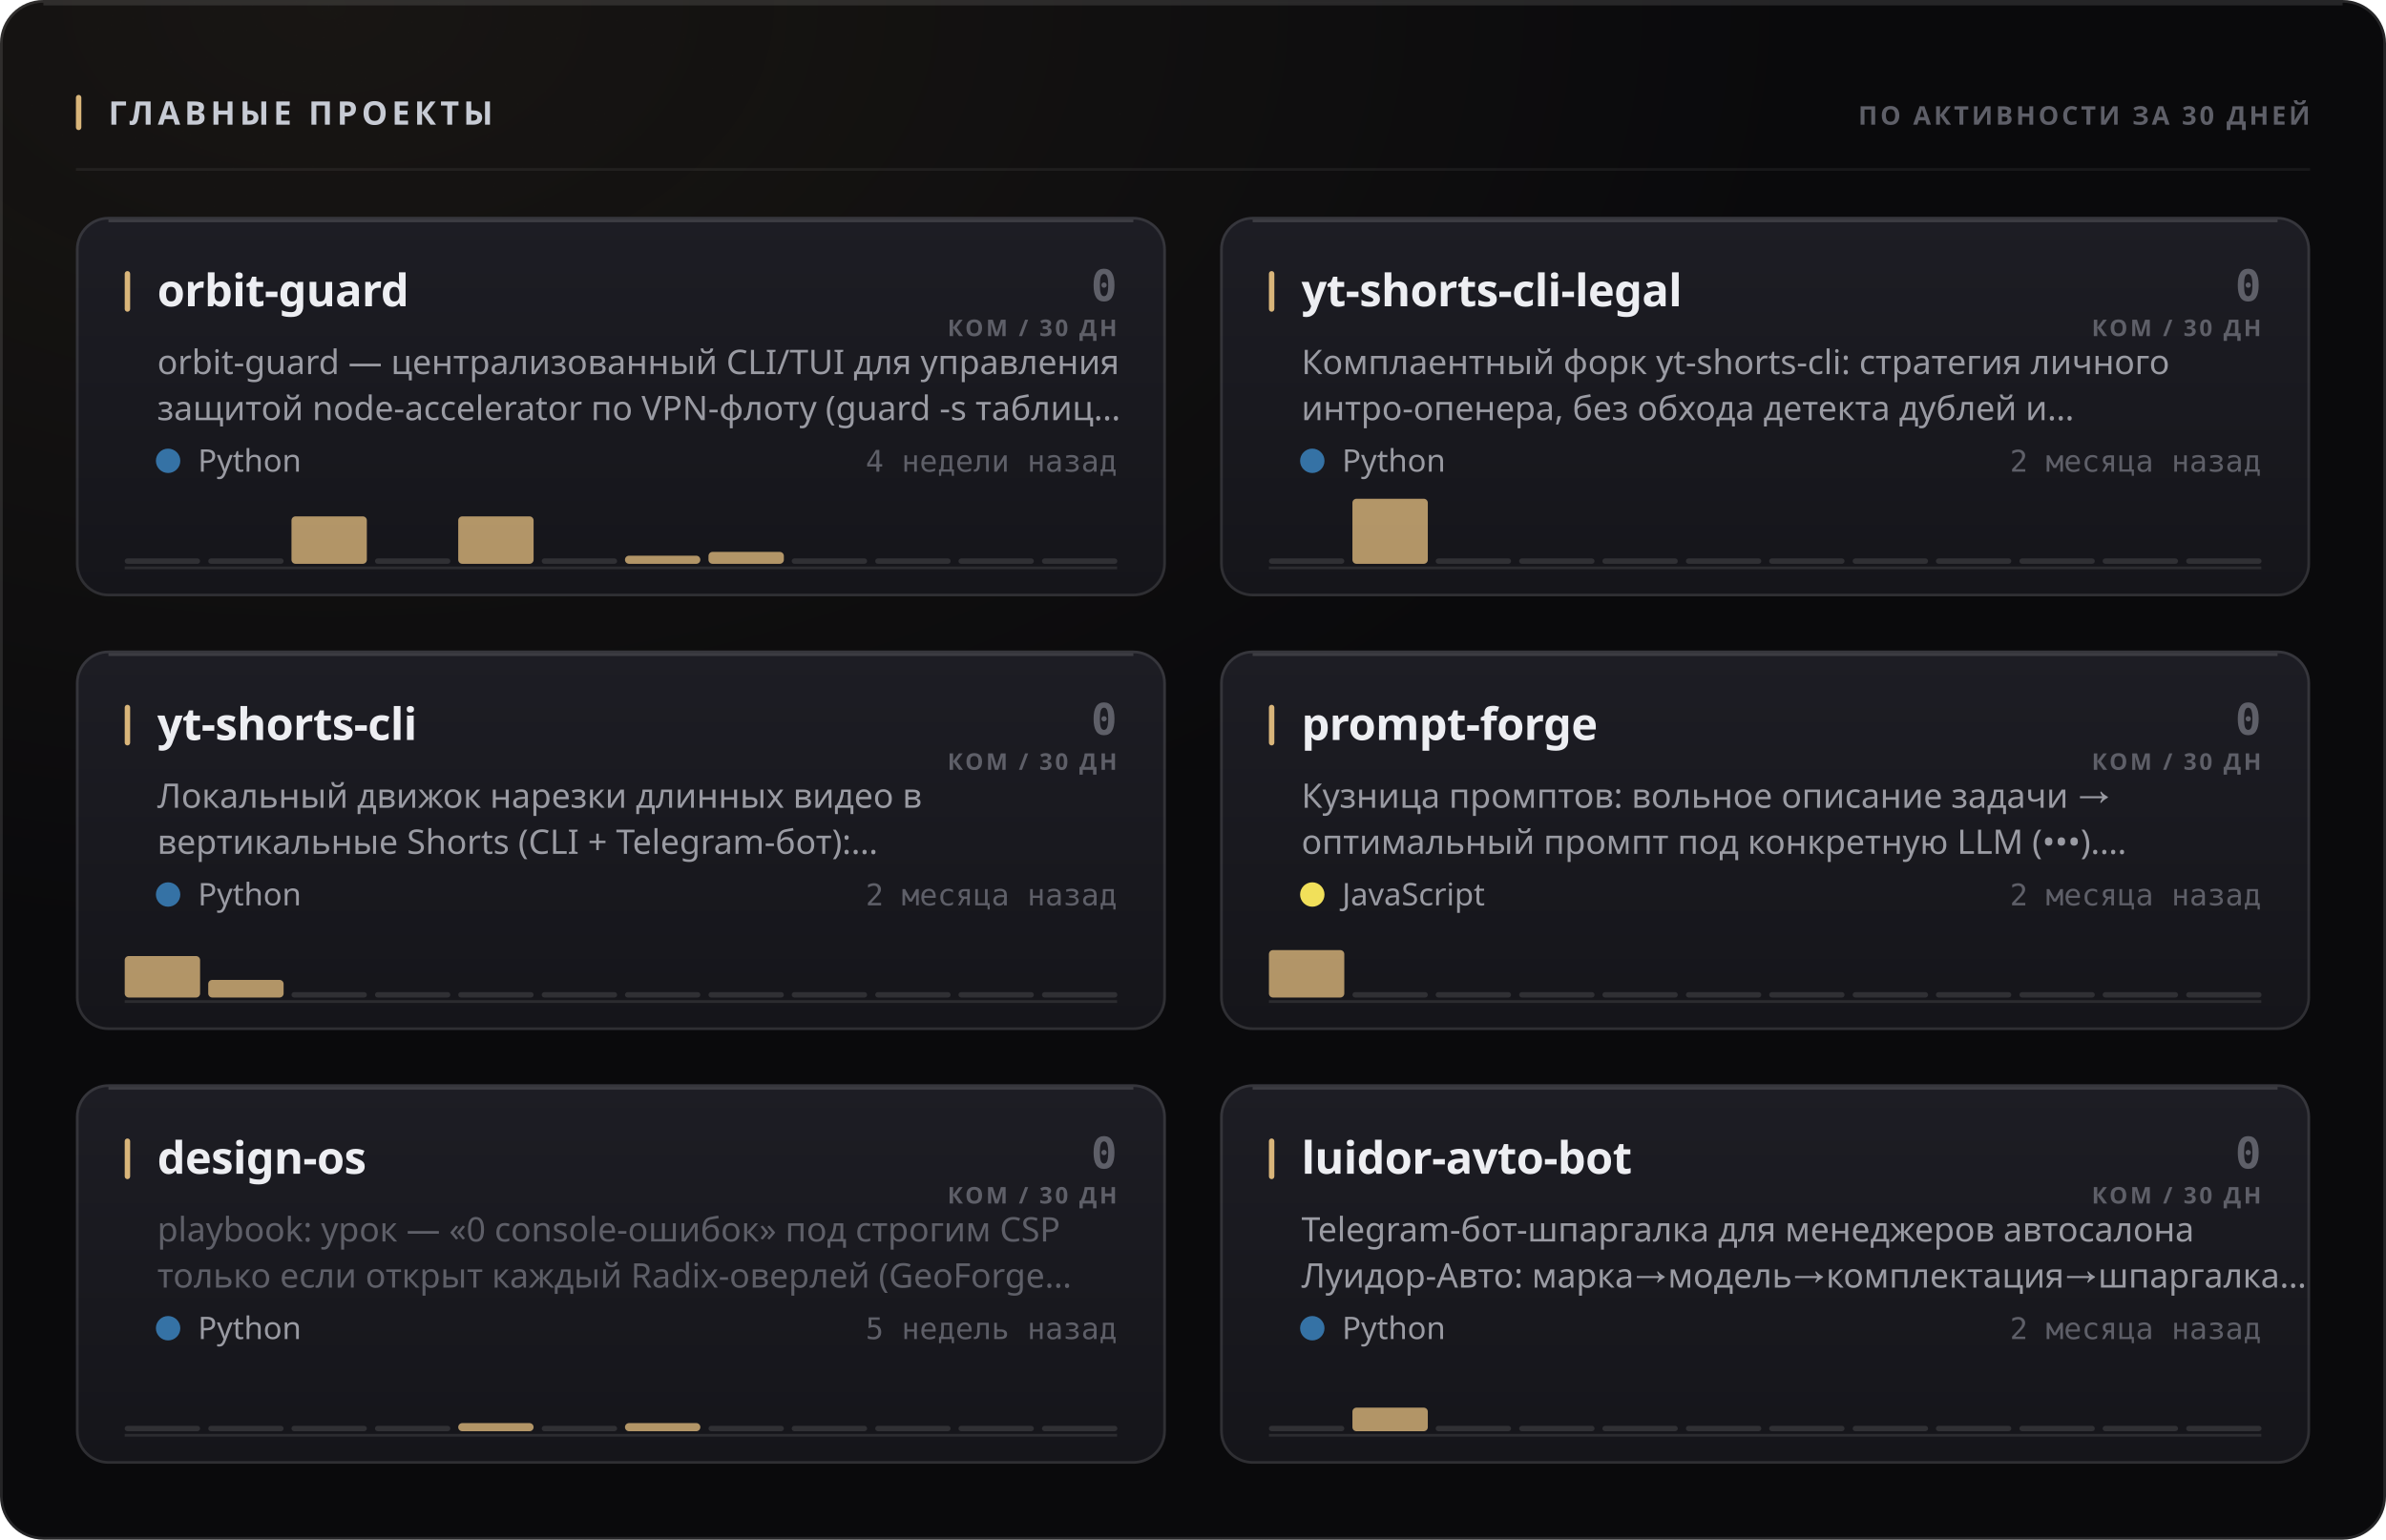
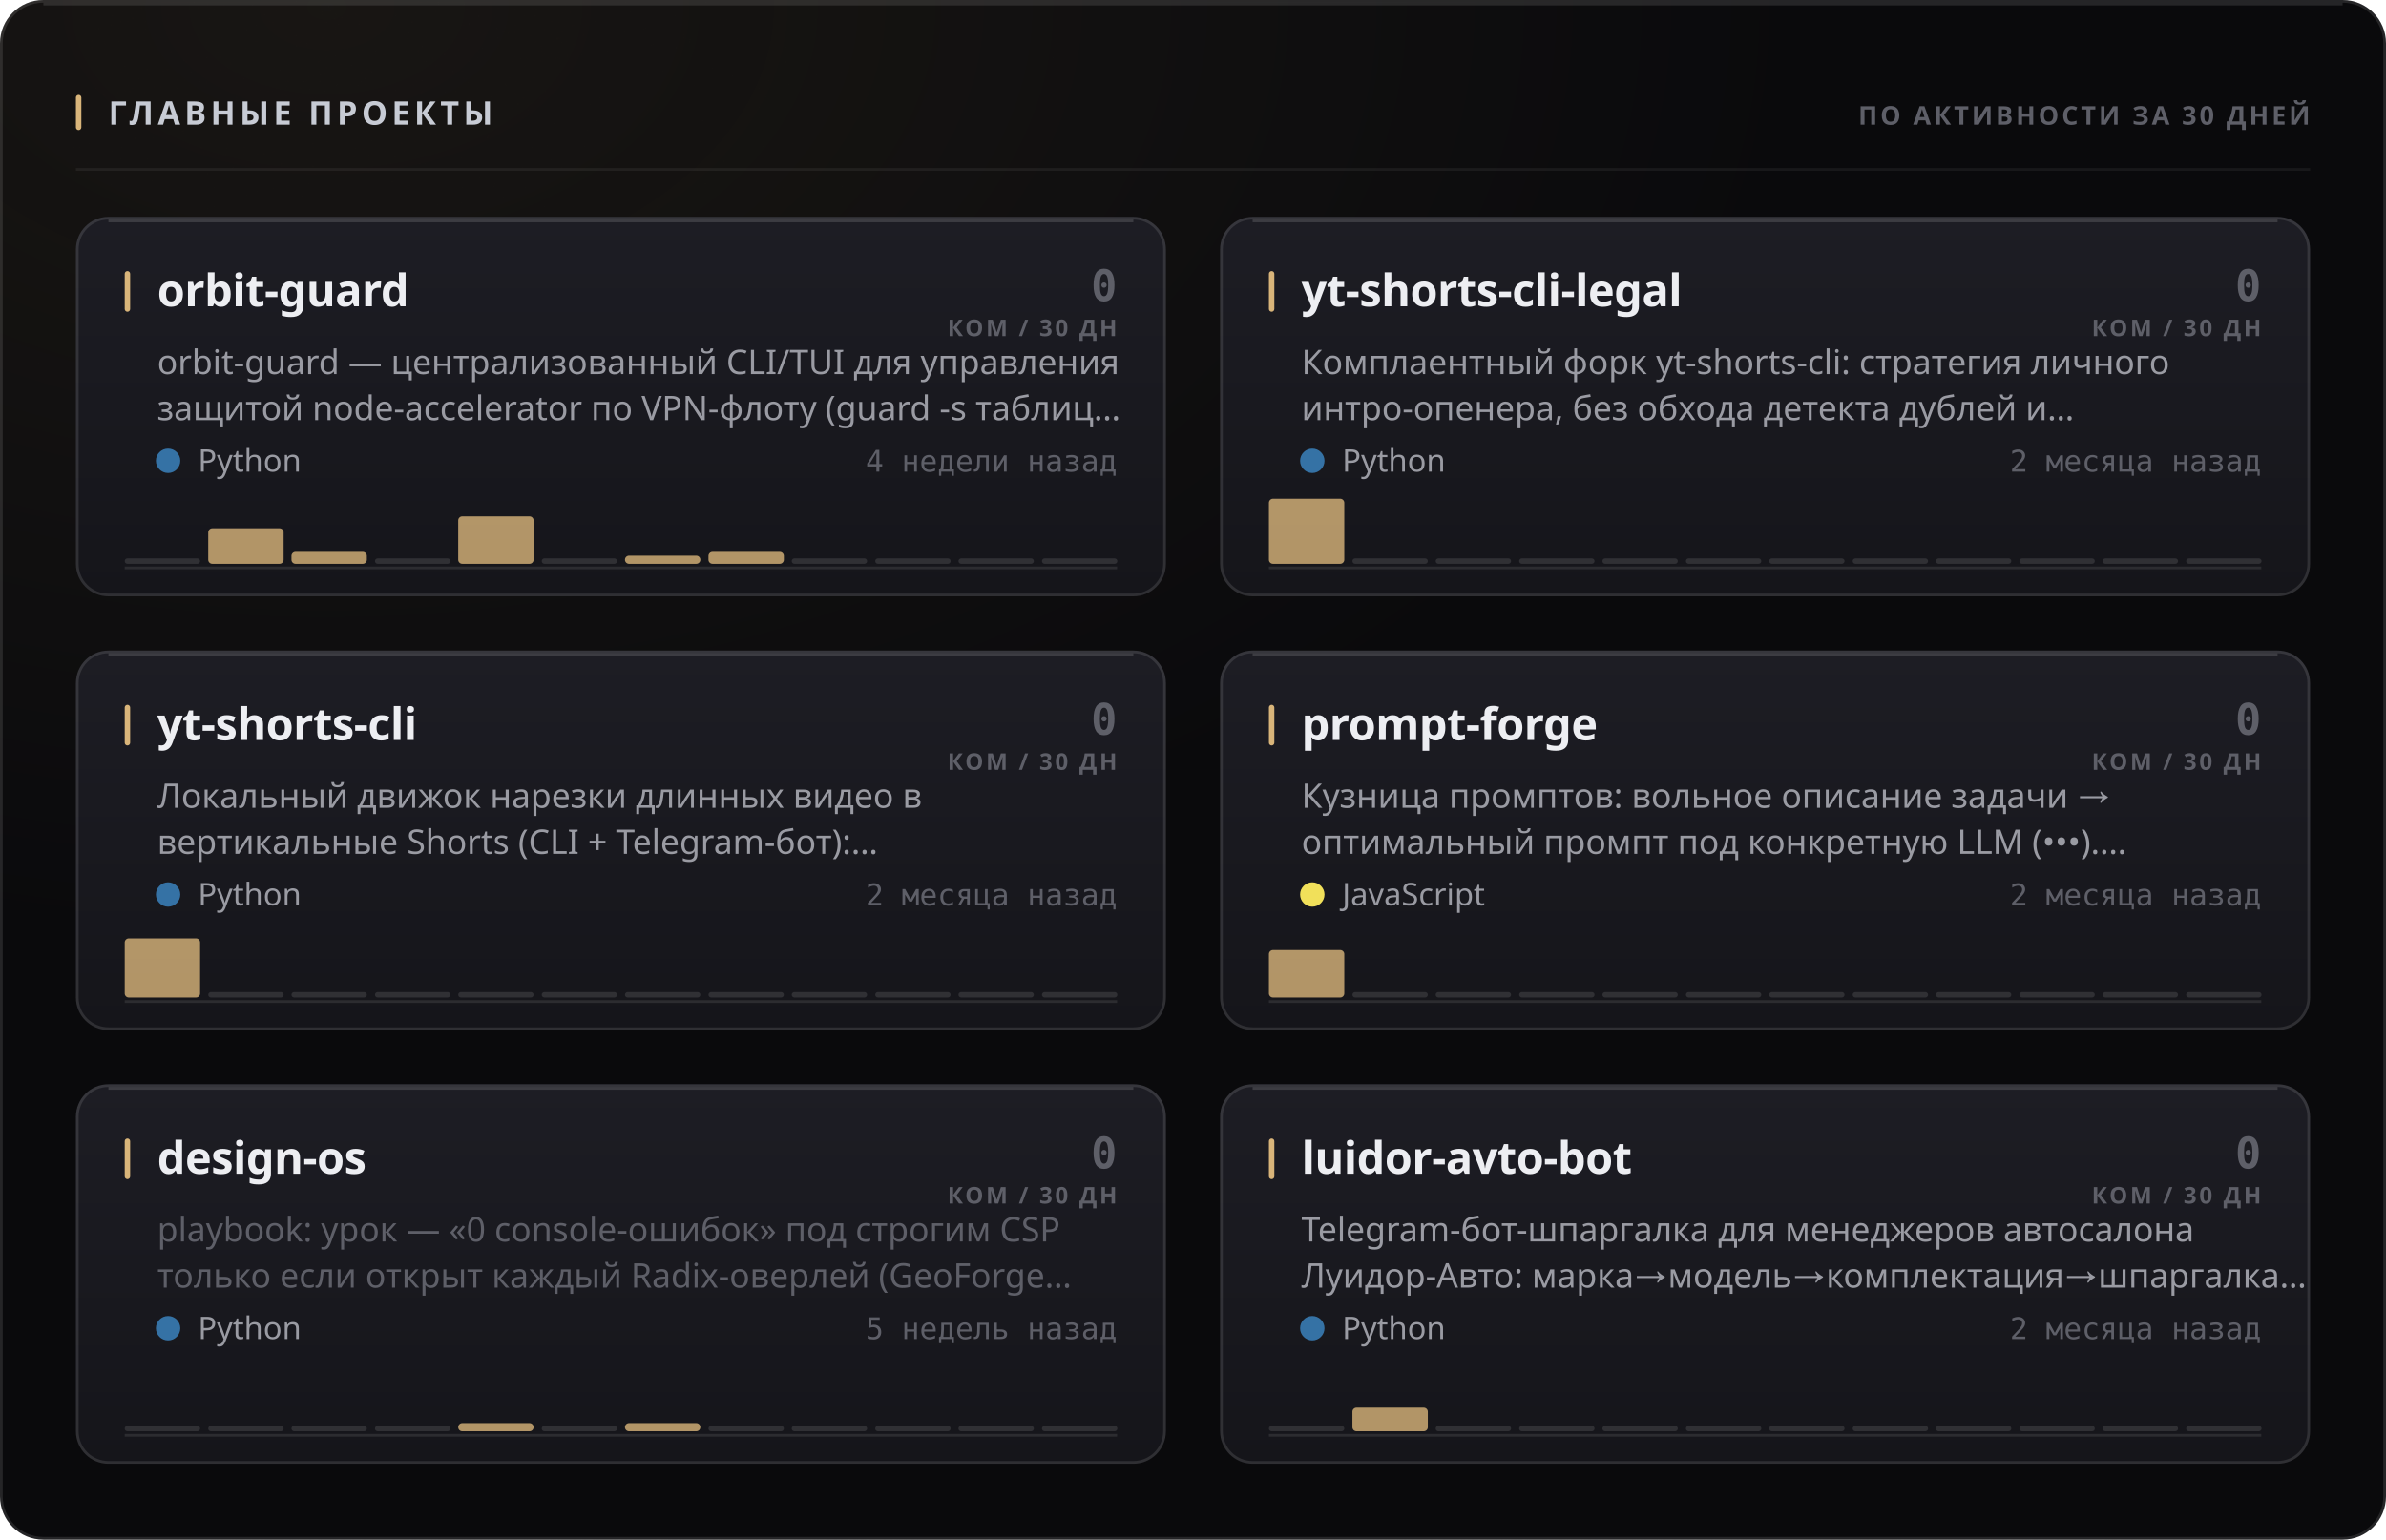
<svg xmlns="http://www.w3.org/2000/svg" width="880" height="568" viewBox="0 0 880 568" role="img">
  <style>
  text { font-family: -apple-system, BlinkMacSystemFont, 'Segoe UI', 'Noto Sans', Helvetica, Arial, sans-serif; }
  .mono { font-family: ui-monospace, 'SF Mono', 'Cascadia Mono', 'DejaVu Sans Mono', Menlo, Consolas, monospace; font-variant-numeric: tabular-nums; }
  .caps { letter-spacing: .1em; text-transform: uppercase; }

  @keyframes sheen  { from { transform: translateX(-120%); } to { transform: translateX(260%); } }
  @keyframes rise   { from { opacity: 0; transform: translateY(6px); } to { opacity: 1; transform: none; } }
  @keyframes slide  { from { opacity: 0; transform: translateX(-8px); } to { opacity: 1; transform: none; } }
  @keyframes grow   { from { transform: scaleY(0); } to { transform: scaleY(1); } }
  @keyframes widen  { from { transform: scaleX(0); } to { transform: scaleX(1); } }
  @keyframes draw   { from { stroke-dashoffset: 200; } to { stroke-dashoffset: 0; } }

  .sheen { animation: sheen 5.5s cubic-bezier(.45,0,.2,1) infinite; }
  .rise  { animation: rise .5s cubic-bezier(.16,1,.3,1) both; }
  .slide { animation: slide .42s cubic-bezier(.16,1,.3,1) both; }
  .bar   { transform-box: fill-box; transform-origin: 50% 100%;
           animation: grow .62s cubic-bezier(.16,1,.3,1) both; }
  .fill  { transform-box: fill-box; transform-origin: 0% 50%;
           animation: widen .8s cubic-bezier(.16,1,.3,1) both; }
  /* The hidden start state lives in the keyframes, never in the static rule.
     A renderer that ignores CSS animations then falls back to the FINISHED
     state — a drawn line, visible text — instead of an empty panel. */
  .spark { stroke-dasharray: 200;
           animation: draw 1.1s cubic-bezier(.16,1,.3,1) both; }

  @media (prefers-reduced-motion: reduce) {
    .sheen { animation: none; opacity: 0; }
    .rise, .slide, .bar, .fill, .spark { animation: none; opacity: 1; transform: none;
                                         stroke-dashoffset: 0; }
  }</style>
  <defs>
    <filter id="grain1" x="0" y="0" width="100%" height="100%">
      <feTurbulence type="fractalNoise" baseFrequency="0.82" numOctaves="3" stitchTiles="stitch" />
      <feColorMatrix type="saturate" values="0" />
    </filter>
    <radialGradient id="wash2" cx="14%" cy="0%" r="62%">
      <stop offset="0%" stop-color="#d9b57a" stop-opacity="0.07" />
      <stop offset="100%" stop-color="#d9b57a" stop-opacity="0" />
    </radialGradient>
    <linearGradient id="cardfill3" x1="0" y1="0" x2="0" y2="1">
      <stop offset="0%" stop-color="#1d1d24" />
      <stop offset="100%" stop-color="#15151a" />
    </linearGradient>
    <linearGradient id="cardfill4" x1="0" y1="0" x2="0" y2="1">
      <stop offset="0%" stop-color="#1d1d24" />
      <stop offset="100%" stop-color="#15151a" />
    </linearGradient>
    <linearGradient id="cardfill5" x1="0" y1="0" x2="0" y2="1">
      <stop offset="0%" stop-color="#1d1d24" />
      <stop offset="100%" stop-color="#15151a" />
    </linearGradient>
    <linearGradient id="cardfill6" x1="0" y1="0" x2="0" y2="1">
      <stop offset="0%" stop-color="#1d1d24" />
      <stop offset="100%" stop-color="#15151a" />
    </linearGradient>
    <linearGradient id="cardfill7" x1="0" y1="0" x2="0" y2="1">
      <stop offset="0%" stop-color="#1d1d24" />
      <stop offset="100%" stop-color="#15151a" />
    </linearGradient>
    <linearGradient id="cardfill8" x1="0" y1="0" x2="0" y2="1">
      <stop offset="0%" stop-color="#1d1d24" />
      <stop offset="100%" stop-color="#15151a" />
    </linearGradient>
  </defs>
  <rect width="880" height="568" rx="16" fill="#0a0a0c" />
  <rect width="880" height="568" rx="16" fill="url(#wash2)" />
  <rect width="880" height="568" rx="16" filter="url(#grain1)" opacity="0.05" style="mix-blend-mode:overlay" />
  <rect x=".5" y=".5" width="879" height="567" rx="15.5" fill="none" stroke="rgba(255,255,255,0.11)" />
  <path d="M16 1.5 H864" stroke="rgba(255,255,255,0.112)" stroke-width="1" fill="none" />
  <rect x="28" y="35" width="2" height="13" rx="1" fill="#d9b57a" />
  <text x="40" y="46" font-size="12" font-weight="700" fill="#c7cbd4" letter-spacing="0.13em">ГЛАВНЫЕ ПРОЕКТЫ</text>
  <text x="852" y="46" font-size="9.5" font-weight="600" fill="#5e5f68" text-anchor="end" letter-spacing="0.11em">ПО АКТИВНОСТИ ЗА 30 ДНЕЙ</text>
  <path d="M28 62.5 H852" stroke="rgba(255,255,255,0.06)" stroke-width="1" />
  <g class="rise" opacity="1" style="">
    <rect x="28" y="80" width="402" height="140" rx="12" fill="url(#cardfill3)" />
    <rect x="28.5" y="80.5" width="401" height="139" rx="11.5" fill="none" stroke="rgba(255,255,255,0.11)" />
    <path d="M40 81.5 H418" stroke="rgba(255,255,255,0.14)" stroke-width="1" fill="none" />
    <rect x="46" y="100" width="2" height="15" rx="1" fill="#d9b57a" />
    <text x="58" y="113" font-size="16.5" font-weight="700" fill="#edeef2" letter-spacing="-0.01em">orbit-guard</text>
    <text x="412" y="111" font-size="16" font-weight="700" fill="#5e5f68" text-anchor="end" class="mono">0</text>
    <text x="412" y="124" font-size="8.5" font-weight="600" fill="#5e5f68" text-anchor="end" letter-spacing="0.11em">КОМ / 30 ДН</text>
    <text x="58" y="138" font-size="12.5" font-weight="400" fill="#9a9ba3">orbit-guard — централизованный CLI/TUI для управления</text>
    <text x="58" y="155" font-size="12.5" font-weight="400" fill="#9a9ba3">защитой node-accelerator по VPN-флоту (guard -s таблиц…</text>
    <circle cx="62" cy="170" r="4.5" fill="#3572A5" />
    <text x="73" y="174" font-size="11.5" font-weight="400" fill="#9a9ba3">Python</text>
    <text x="412" y="174" font-size="11" font-weight="400" fill="#5e5f68" text-anchor="end" class="mono">4 недели назад</text>
    <path d="M46 209.5 H412" stroke="rgba(255,255,255,0.096)" stroke-width="1" />
    <g class="bar" style="animation-delay:0.18s">
      <rect x="46.0" y="206.0" width="27.8" height="2" rx="1" fill="rgba(255,255,255,0.11)" />
-       <rect x="76.8" y="206.0" width="27.8" height="2" rx="1" fill="rgba(255,255,255,0.11)" />
-       <rect x="107.5" y="190.5" width="27.8" height="17.5" rx="1.5" fill="#d9b57a" opacity="0.8" />
+       <rect x="76.8" y="194.9" width="27.8" height="13.1" rx="1.5" fill="#d9b57a" opacity="0.8" />
+       <rect x="107.5" y="203.6" width="27.8" height="4.4" rx="1.5" fill="#d9b57a" opacity="0.8" />
      <rect x="138.3" y="206.0" width="27.8" height="2" rx="1" fill="rgba(255,255,255,0.11)" />
      <rect x="169.0" y="190.5" width="27.8" height="17.5" rx="1.5" fill="#d9b57a" opacity="0.8" />
      <rect x="199.8" y="206.0" width="27.8" height="2" rx="1" fill="rgba(255,255,255,0.11)" />
      <rect x="230.5" y="205.0" width="27.8" height="3.0" rx="1.5" fill="#d9b57a" opacity="0.8" />
      <rect x="261.3" y="203.6" width="27.8" height="4.4" rx="1.5" fill="#d9b57a" opacity="0.8" />
      <rect x="292.0" y="206.0" width="27.8" height="2" rx="1" fill="rgba(255,255,255,0.11)" />
      <rect x="322.8" y="206.0" width="27.8" height="2" rx="1" fill="rgba(255,255,255,0.11)" />
      <rect x="353.5" y="206.0" width="27.8" height="2" rx="1" fill="rgba(255,255,255,0.11)" />
      <rect x="384.3" y="206.0" width="27.8" height="2" rx="1" fill="rgba(255,255,255,0.11)" />
    </g>
  </g>
  <g class="rise" opacity="1" style=" animation-delay:0.055s;">
    <rect x="450" y="80" width="402" height="140" rx="12" fill="url(#cardfill4)" />
    <rect x="450.5" y="80.5" width="401" height="139" rx="11.5" fill="none" stroke="rgba(255,255,255,0.11)" />
    <path d="M462 81.5 H840" stroke="rgba(255,255,255,0.14)" stroke-width="1" fill="none" />
    <rect x="468" y="100" width="2" height="15" rx="1" fill="#d9b57a" />
    <text x="480" y="113" font-size="16.5" font-weight="700" fill="#edeef2" letter-spacing="-0.01em">yt-shorts-cli-legal</text>
    <text x="834" y="111" font-size="16" font-weight="700" fill="#5e5f68" text-anchor="end" class="mono">0</text>
    <text x="834" y="124" font-size="8.5" font-weight="600" fill="#5e5f68" text-anchor="end" letter-spacing="0.11em">КОМ / 30 ДН</text>
    <text x="480" y="138" font-size="12.5" font-weight="400" fill="#9a9ba3">Комплаентный форк yt-shorts-cli: стратегия личного</text>
    <text x="480" y="155" font-size="12.5" font-weight="400" fill="#9a9ba3">интро-опенера, без обхода детекта дублей и…</text>
    <circle cx="484" cy="170" r="4.5" fill="#3572A5" />
    <text x="495" y="174" font-size="11.5" font-weight="400" fill="#9a9ba3">Python</text>
    <text x="834" y="174" font-size="11" font-weight="400" fill="#5e5f68" text-anchor="end" class="mono">2 месяца назад</text>
    <path d="M468 209.5 H834" stroke="rgba(255,255,255,0.096)" stroke-width="1" />
    <g class="bar" style="animation-delay:0.24s">
-       <rect x="468.0" y="206.0" width="27.8" height="2" rx="1" fill="rgba(255,255,255,0.11)" />
-       <rect x="498.8" y="184.0" width="27.8" height="24.0" rx="1.5" fill="#d9b57a" opacity="0.8" />
+       <rect x="468.0" y="184.0" width="27.8" height="24.0" rx="1.5" fill="#d9b57a" opacity="0.8" />
+       <rect x="498.8" y="206.0" width="27.8" height="2" rx="1" fill="rgba(255,255,255,0.11)" />
      <rect x="529.5" y="206.0" width="27.8" height="2" rx="1" fill="rgba(255,255,255,0.11)" />
      <rect x="560.3" y="206.0" width="27.8" height="2" rx="1" fill="rgba(255,255,255,0.11)" />
      <rect x="591.0" y="206.0" width="27.8" height="2" rx="1" fill="rgba(255,255,255,0.11)" />
      <rect x="621.8" y="206.0" width="27.8" height="2" rx="1" fill="rgba(255,255,255,0.11)" />
      <rect x="652.5" y="206.0" width="27.8" height="2" rx="1" fill="rgba(255,255,255,0.11)" />
      <rect x="683.3" y="206.0" width="27.8" height="2" rx="1" fill="rgba(255,255,255,0.11)" />
      <rect x="714.0" y="206.0" width="27.8" height="2" rx="1" fill="rgba(255,255,255,0.11)" />
      <rect x="744.8" y="206.0" width="27.8" height="2" rx="1" fill="rgba(255,255,255,0.11)" />
      <rect x="775.5" y="206.0" width="27.8" height="2" rx="1" fill="rgba(255,255,255,0.11)" />
      <rect x="806.3" y="206.0" width="27.8" height="2" rx="1" fill="rgba(255,255,255,0.11)" />
    </g>
  </g>
  <g class="rise" opacity="1" style=" animation-delay:0.110s;">
    <rect x="28" y="240" width="402" height="140" rx="12" fill="url(#cardfill5)" />
    <rect x="28.5" y="240.5" width="401" height="139" rx="11.5" fill="none" stroke="rgba(255,255,255,0.11)" />
    <path d="M40 241.5 H418" stroke="rgba(255,255,255,0.14)" stroke-width="1" fill="none" />
    <rect x="46" y="260" width="2" height="15" rx="1" fill="#d9b57a" />
    <text x="58" y="273" font-size="16.5" font-weight="700" fill="#edeef2" letter-spacing="-0.01em">yt-shorts-cli</text>
    <text x="412" y="271" font-size="16" font-weight="700" fill="#5e5f68" text-anchor="end" class="mono">0</text>
    <text x="412" y="284" font-size="8.5" font-weight="600" fill="#5e5f68" text-anchor="end" letter-spacing="0.11em">КОМ / 30 ДН</text>
    <text x="58" y="298" font-size="12.5" font-weight="400" fill="#9a9ba3">Локальный движок нарезки длинных видео в</text>
    <text x="58" y="315" font-size="12.5" font-weight="400" fill="#9a9ba3">вертикальные Shorts (CLI + Telegram-бот):…</text>
    <circle cx="62" cy="330" r="4.5" fill="#3572A5" />
    <text x="73" y="334" font-size="11.5" font-weight="400" fill="#9a9ba3">Python</text>
    <text x="412" y="334" font-size="11" font-weight="400" fill="#5e5f68" text-anchor="end" class="mono">2 месяца назад</text>
    <path d="M46 369.5 H412" stroke="rgba(255,255,255,0.096)" stroke-width="1" />
    <g class="bar" style="animation-delay:0.3s">
-       <rect x="46.0" y="352.7" width="27.8" height="15.3" rx="1.5" fill="#d9b57a" opacity="0.8" />
-       <rect x="76.8" y="361.5" width="27.8" height="6.5" rx="1.5" fill="#d9b57a" opacity="0.8" />
+       <rect x="46.0" y="346.2" width="27.8" height="21.8" rx="1.5" fill="#d9b57a" opacity="0.8" />
+       <rect x="76.8" y="366.0" width="27.8" height="2" rx="1" fill="rgba(255,255,255,0.11)" />
      <rect x="107.5" y="366.0" width="27.8" height="2" rx="1" fill="rgba(255,255,255,0.11)" />
      <rect x="138.3" y="366.0" width="27.8" height="2" rx="1" fill="rgba(255,255,255,0.11)" />
      <rect x="169.0" y="366.0" width="27.8" height="2" rx="1" fill="rgba(255,255,255,0.11)" />
      <rect x="199.8" y="366.0" width="27.8" height="2" rx="1" fill="rgba(255,255,255,0.11)" />
      <rect x="230.5" y="366.0" width="27.8" height="2" rx="1" fill="rgba(255,255,255,0.11)" />
      <rect x="261.3" y="366.0" width="27.8" height="2" rx="1" fill="rgba(255,255,255,0.11)" />
      <rect x="292.0" y="366.0" width="27.8" height="2" rx="1" fill="rgba(255,255,255,0.11)" />
      <rect x="322.8" y="366.0" width="27.8" height="2" rx="1" fill="rgba(255,255,255,0.11)" />
      <rect x="353.5" y="366.0" width="27.8" height="2" rx="1" fill="rgba(255,255,255,0.11)" />
      <rect x="384.3" y="366.0" width="27.8" height="2" rx="1" fill="rgba(255,255,255,0.11)" />
    </g>
  </g>
  <g class="rise" opacity="1" style=" animation-delay:0.165s;">
    <rect x="450" y="240" width="402" height="140" rx="12" fill="url(#cardfill6)" />
    <rect x="450.5" y="240.5" width="401" height="139" rx="11.5" fill="none" stroke="rgba(255,255,255,0.11)" />
    <path d="M462 241.5 H840" stroke="rgba(255,255,255,0.14)" stroke-width="1" fill="none" />
    <rect x="468" y="260" width="2" height="15" rx="1" fill="#d9b57a" />
    <text x="480" y="273" font-size="16.5" font-weight="700" fill="#edeef2" letter-spacing="-0.01em">prompt-forge</text>
    <text x="834" y="271" font-size="16" font-weight="700" fill="#5e5f68" text-anchor="end" class="mono">0</text>
    <text x="834" y="284" font-size="8.5" font-weight="600" fill="#5e5f68" text-anchor="end" letter-spacing="0.11em">КОМ / 30 ДН</text>
    <text x="480" y="298" font-size="12.5" font-weight="400" fill="#9a9ba3">Кузница промптов: вольное описание задачи →</text>
    <text x="480" y="315" font-size="12.5" font-weight="400" fill="#9a9ba3">оптимальный промпт под конкретную LLM (•••).…</text>
    <circle cx="484" cy="330" r="4.5" fill="#f1e05a" />
    <text x="495" y="334" font-size="11.5" font-weight="400" fill="#9a9ba3">JavaScript</text>
    <text x="834" y="334" font-size="11" font-weight="400" fill="#5e5f68" text-anchor="end" class="mono">2 месяца назад</text>
    <path d="M468 369.5 H834" stroke="rgba(255,255,255,0.096)" stroke-width="1" />
    <g class="bar" style="animation-delay:0.36s">
      <rect x="468.0" y="350.5" width="27.8" height="17.5" rx="1.5" fill="#d9b57a" opacity="0.8" />
      <rect x="498.8" y="366.0" width="27.8" height="2" rx="1" fill="rgba(255,255,255,0.11)" />
      <rect x="529.5" y="366.0" width="27.8" height="2" rx="1" fill="rgba(255,255,255,0.11)" />
      <rect x="560.3" y="366.0" width="27.8" height="2" rx="1" fill="rgba(255,255,255,0.11)" />
      <rect x="591.0" y="366.0" width="27.8" height="2" rx="1" fill="rgba(255,255,255,0.11)" />
      <rect x="621.8" y="366.0" width="27.8" height="2" rx="1" fill="rgba(255,255,255,0.11)" />
      <rect x="652.5" y="366.0" width="27.8" height="2" rx="1" fill="rgba(255,255,255,0.11)" />
      <rect x="683.3" y="366.0" width="27.8" height="2" rx="1" fill="rgba(255,255,255,0.11)" />
      <rect x="714.0" y="366.0" width="27.8" height="2" rx="1" fill="rgba(255,255,255,0.11)" />
      <rect x="744.8" y="366.0" width="27.8" height="2" rx="1" fill="rgba(255,255,255,0.11)" />
      <rect x="775.5" y="366.0" width="27.8" height="2" rx="1" fill="rgba(255,255,255,0.11)" />
      <rect x="806.3" y="366.0" width="27.8" height="2" rx="1" fill="rgba(255,255,255,0.11)" />
    </g>
  </g>
  <g class="rise" opacity="1" style=" animation-delay:0.220s;">
    <rect x="28" y="400" width="402" height="140" rx="12" fill="url(#cardfill7)" />
    <rect x="28.5" y="400.5" width="401" height="139" rx="11.5" fill="none" stroke="rgba(255,255,255,0.11)" />
    <path d="M40 401.5 H418" stroke="rgba(255,255,255,0.14)" stroke-width="1" fill="none" />
    <rect x="46" y="420" width="2" height="15" rx="1" fill="#d9b57a" />
    <text x="58" y="433" font-size="16.5" font-weight="700" fill="#edeef2" letter-spacing="-0.01em">design-os</text>
    <text x="412" y="431" font-size="16" font-weight="700" fill="#5e5f68" text-anchor="end" class="mono">0</text>
    <text x="412" y="444" font-size="8.5" font-weight="600" fill="#5e5f68" text-anchor="end" letter-spacing="0.11em">КОМ / 30 ДН</text>
    <text x="58" y="458" font-size="12.5" font-weight="400" fill="#5e5f68">playbook: урок — «0 console-ошибок» под строгим CSP</text>
    <text x="58" y="475" font-size="12.5" font-weight="400" fill="#5e5f68">только если открыт каждый Radix-оверлей (GeoForge…</text>
    <circle cx="62" cy="490" r="4.5" fill="#3572A5" />
    <text x="73" y="494" font-size="11.5" font-weight="400" fill="#9a9ba3">Python</text>
    <text x="412" y="494" font-size="11" font-weight="400" fill="#5e5f68" text-anchor="end" class="mono">5 недель назад</text>
    <path d="M46 529.5 H412" stroke="rgba(255,255,255,0.096)" stroke-width="1" />
    <g class="bar" style="animation-delay:0.42s">
      <rect x="46.0" y="526.0" width="27.8" height="2" rx="1" fill="rgba(255,255,255,0.11)" />
      <rect x="76.8" y="526.0" width="27.8" height="2" rx="1" fill="rgba(255,255,255,0.11)" />
      <rect x="107.5" y="526.0" width="27.8" height="2" rx="1" fill="rgba(255,255,255,0.11)" />
      <rect x="138.3" y="526.0" width="27.8" height="2" rx="1" fill="rgba(255,255,255,0.11)" />
      <rect x="169.0" y="525.0" width="27.8" height="3.0" rx="1.5" fill="#d9b57a" opacity="0.8" />
      <rect x="199.8" y="526.0" width="27.8" height="2" rx="1" fill="rgba(255,255,255,0.11)" />
      <rect x="230.5" y="525.0" width="27.8" height="3.0" rx="1.5" fill="#d9b57a" opacity="0.8" />
      <rect x="261.3" y="526.0" width="27.8" height="2" rx="1" fill="rgba(255,255,255,0.11)" />
      <rect x="292.0" y="526.0" width="27.8" height="2" rx="1" fill="rgba(255,255,255,0.11)" />
      <rect x="322.8" y="526.0" width="27.8" height="2" rx="1" fill="rgba(255,255,255,0.11)" />
      <rect x="353.5" y="526.0" width="27.8" height="2" rx="1" fill="rgba(255,255,255,0.11)" />
      <rect x="384.3" y="526.0" width="27.8" height="2" rx="1" fill="rgba(255,255,255,0.11)" />
    </g>
  </g>
  <g class="rise" opacity="1" style=" animation-delay:0.275s;">
    <rect x="450" y="400" width="402" height="140" rx="12" fill="url(#cardfill8)" />
    <rect x="450.5" y="400.5" width="401" height="139" rx="11.5" fill="none" stroke="rgba(255,255,255,0.11)" />
    <path d="M462 401.5 H840" stroke="rgba(255,255,255,0.14)" stroke-width="1" fill="none" />
    <rect x="468" y="420" width="2" height="15" rx="1" fill="#d9b57a" />
    <text x="480" y="433" font-size="16.5" font-weight="700" fill="#edeef2" letter-spacing="-0.01em">luidor-avto-bot</text>
    <text x="834" y="431" font-size="16" font-weight="700" fill="#5e5f68" text-anchor="end" class="mono">0</text>
    <text x="834" y="444" font-size="8.5" font-weight="600" fill="#5e5f68" text-anchor="end" letter-spacing="0.11em">КОМ / 30 ДН</text>
    <text x="480" y="458" font-size="12.5" font-weight="400" fill="#9a9ba3">Telegram-бот-шпаргалка для менеджеров автосалона</text>
    <text x="480" y="475" font-size="12.5" font-weight="400" fill="#9a9ba3">Луидор-Авто: марка→модель→комплектация→шпаргалка…</text>
    <circle cx="484" cy="490" r="4.5" fill="#3572A5" />
    <text x="495" y="494" font-size="11.5" font-weight="400" fill="#9a9ba3">Python</text>
    <text x="834" y="494" font-size="11" font-weight="400" fill="#5e5f68" text-anchor="end" class="mono">2 месяца назад</text>
    <path d="M468 529.5 H834" stroke="rgba(255,255,255,0.096)" stroke-width="1" />
    <g class="bar" style="animation-delay:0.48s">
      <rect x="468.0" y="526.0" width="27.8" height="2" rx="1" fill="rgba(255,255,255,0.11)" />
      <rect x="498.8" y="519.3" width="27.8" height="8.7" rx="1.5" fill="#d9b57a" opacity="0.8" />
      <rect x="529.5" y="526.0" width="27.8" height="2" rx="1" fill="rgba(255,255,255,0.11)" />
      <rect x="560.3" y="526.0" width="27.8" height="2" rx="1" fill="rgba(255,255,255,0.11)" />
      <rect x="591.0" y="526.0" width="27.8" height="2" rx="1" fill="rgba(255,255,255,0.11)" />
      <rect x="621.8" y="526.0" width="27.8" height="2" rx="1" fill="rgba(255,255,255,0.11)" />
      <rect x="652.5" y="526.0" width="27.8" height="2" rx="1" fill="rgba(255,255,255,0.11)" />
      <rect x="683.3" y="526.0" width="27.8" height="2" rx="1" fill="rgba(255,255,255,0.11)" />
      <rect x="714.0" y="526.0" width="27.8" height="2" rx="1" fill="rgba(255,255,255,0.11)" />
      <rect x="744.8" y="526.0" width="27.8" height="2" rx="1" fill="rgba(255,255,255,0.11)" />
      <rect x="775.5" y="526.0" width="27.8" height="2" rx="1" fill="rgba(255,255,255,0.11)" />
      <rect x="806.3" y="526.0" width="27.8" height="2" rx="1" fill="rgba(255,255,255,0.11)" />
    </g>
  </g>
</svg>
